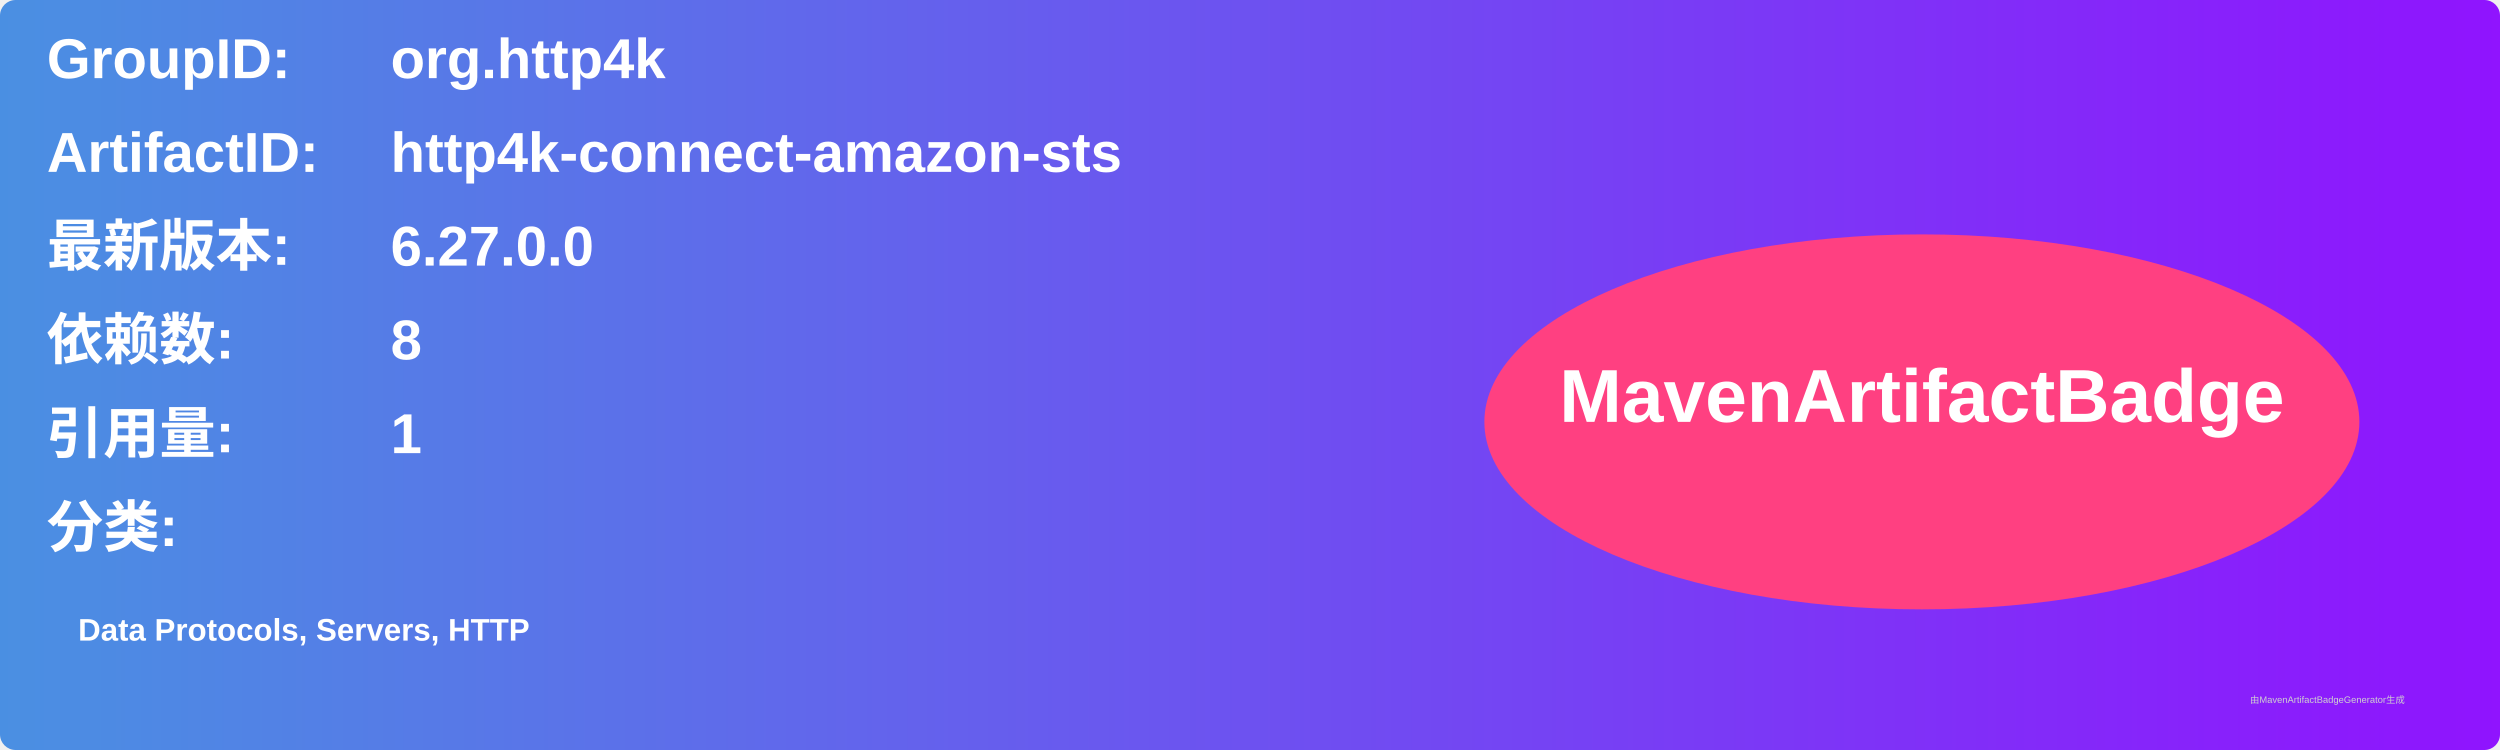
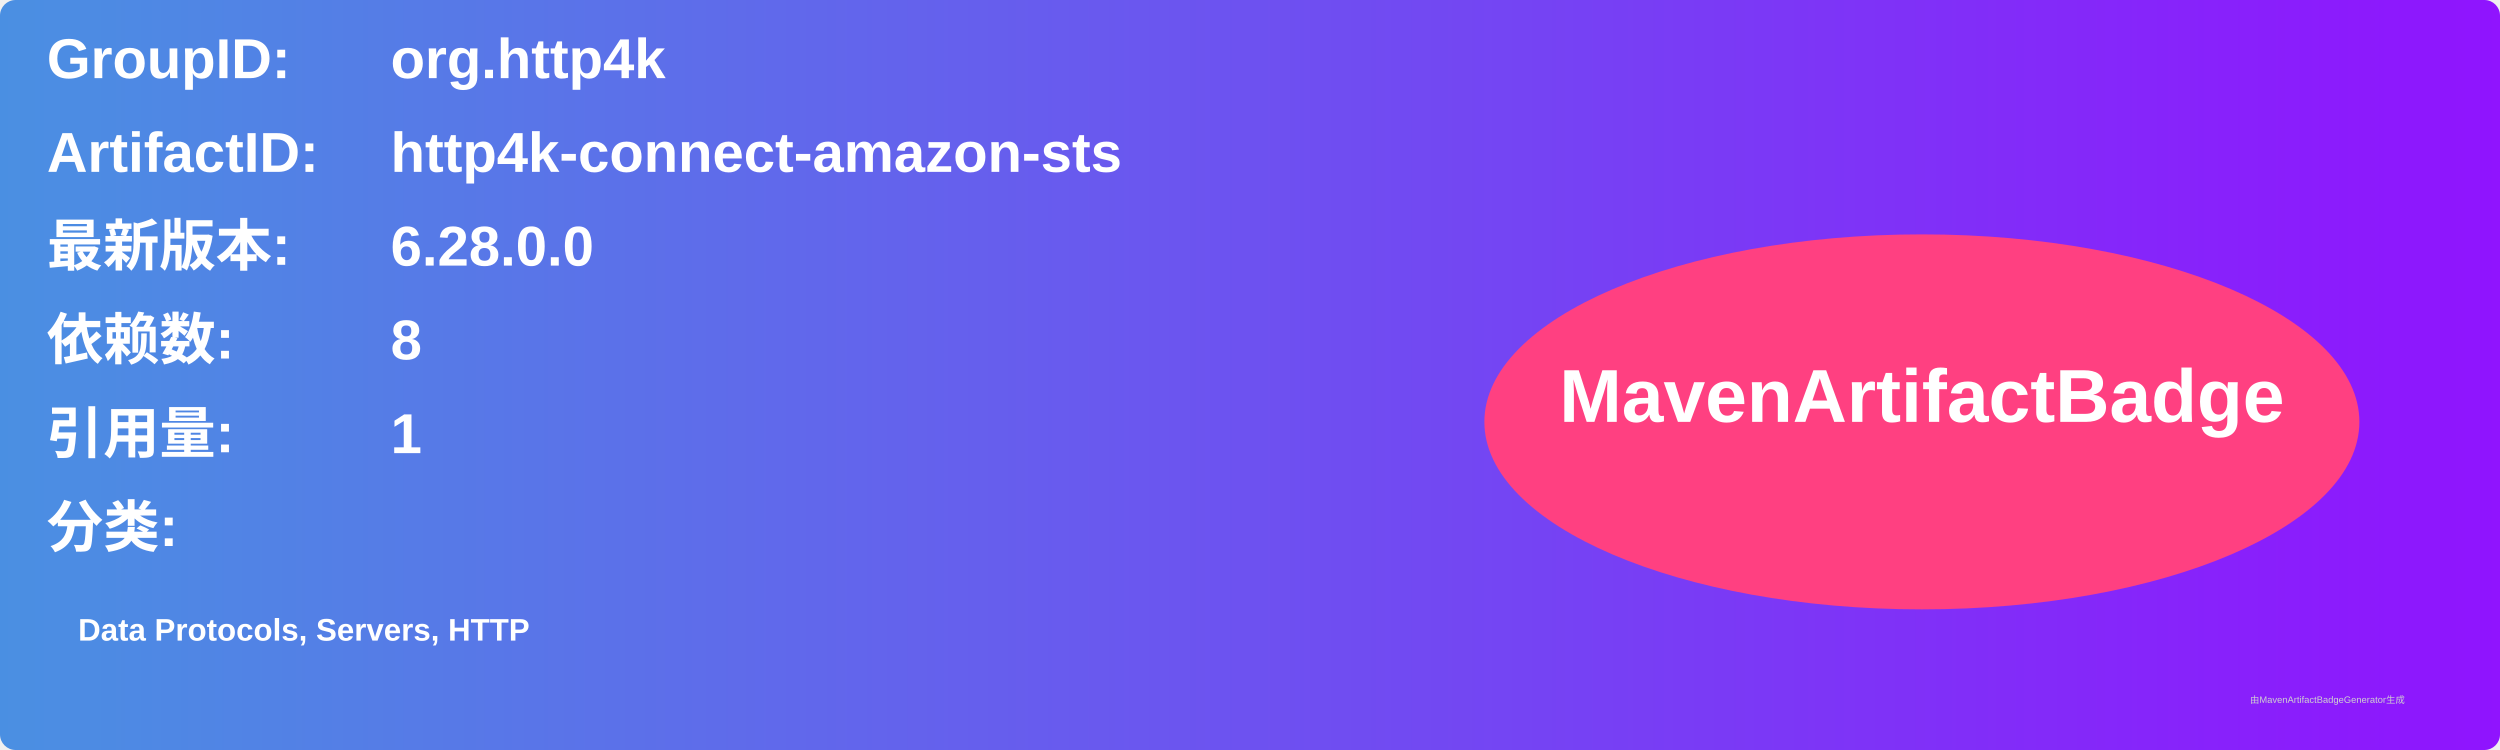
<svg xmlns="http://www.w3.org/2000/svg" width="800" height="240" viewBox="0 0 800 240">
  <linearGradient id="grad" x1="0%" y1="0%" x2="100%" y2="0%">
    <stop offset="0%" stop-color="#4a90e2" />
    <stop offset="100%" stop-color="#9013fe" />
  </linearGradient>
  <rect width="100%" height="100%" rx="5" ry="5" fill="url(#grad)" />
  <g transform="translate(15, 15)">
    <text x="0" y="10" font-family="Arial" font-size="18" fill="white" font-weight="bold" width="260">GroupID:</text>
    <text x="110" y="10" font-family="Arial" font-size="18" fill="white" font-weight="bold" width="460">org.http4k</text>
    <text x="0" y="40" font-family="Arial" font-size="18" fill="white" font-weight="bold" width="260">ArtifactID:</text>
    <text x="110" y="40" font-family="Arial" font-size="18" fill="white" font-weight="bold" width="460">http4k-connect-amazon-sts</text>
    <text x="0" y="70" font-family="Arial" font-size="18" fill="white" font-weight="bold">最新版本:</text>
    <text x="110" y="70" font-family="Arial" font-size="18" fill="white" font-weight="bold">
-       <tspan font-weight="bold">6.27.0.0</tspan>
+       <tspan font-weight="bold">6.28.0.0</tspan>
    </text>
    <text x="0" y="100" font-family="Arial" font-size="18" fill="white" font-weight="bold">依赖数: </text>
    <text x="110" y="100" font-family="Arial" font-size="18" fill="white">
      <tspan font-weight="bold">8</tspan>
    </text>
    <text x="0" y="130" font-family="Arial" font-size="18" fill="white" font-weight="bold">引用量: </text>
    <text x="110" y="130" font-family="Arial" font-size="18" fill="white">
      <tspan font-weight="bold">1</tspan>
    </text>
    <text x="0" y="160" font-family="Arial" font-size="18" fill="white" font-weight="bold">分类:</text>
    <text x="10" y="190" font-family="Arial" font-size="10" fill="white">
      <tspan font-weight="bold">Data Protocols, Servers, HTTP</tspan>
    </text>
    <ellipse cx="600" cy="120" rx="140" ry="60" fill="#ff4081" />
    <text x="600" y="120" text-anchor="middle" font-family="Arial" font-size="24" fill="white" font-weight="bold">MavenArtifactBadge</text>
  </g>
  <text x="720" y="225" font-family="Arial" font-size="3" fill="#d0d0d0">由MavenArtifactBadgeGenerator生成</text>
</svg>
